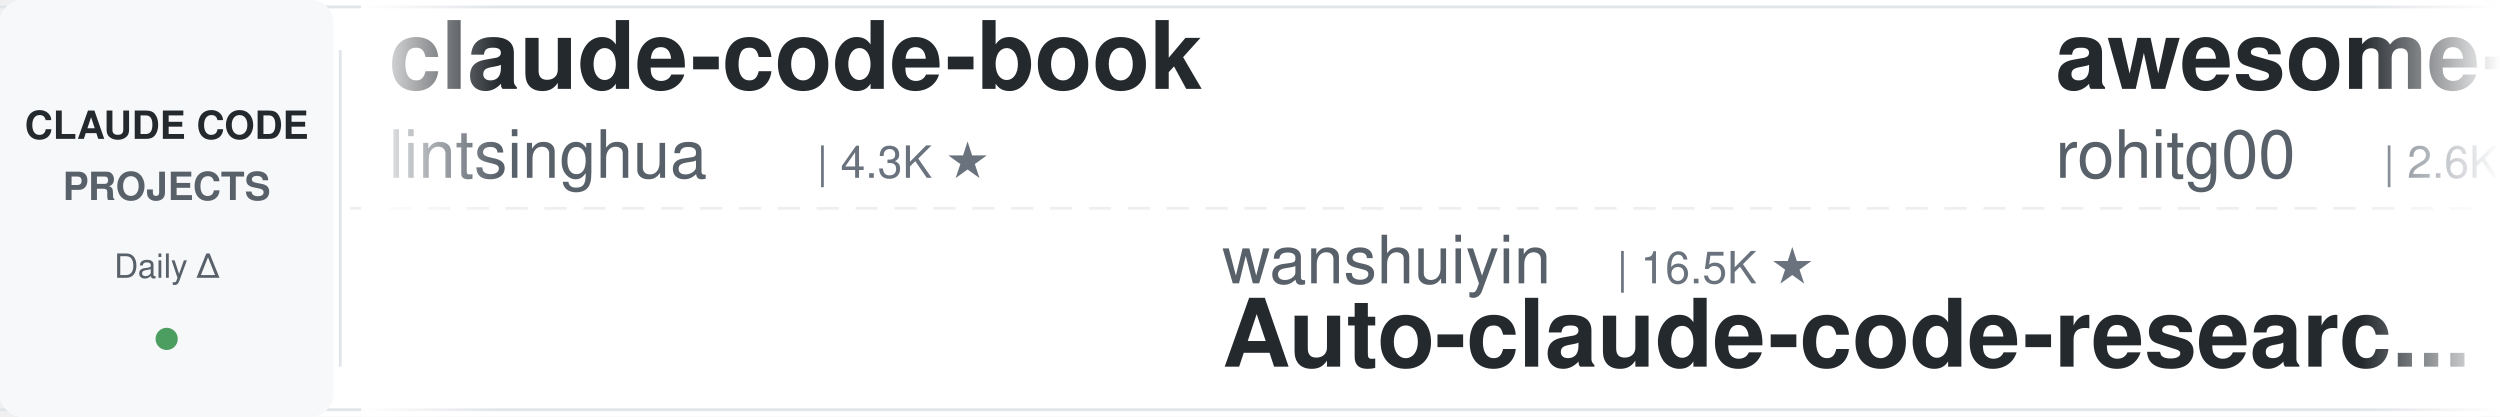
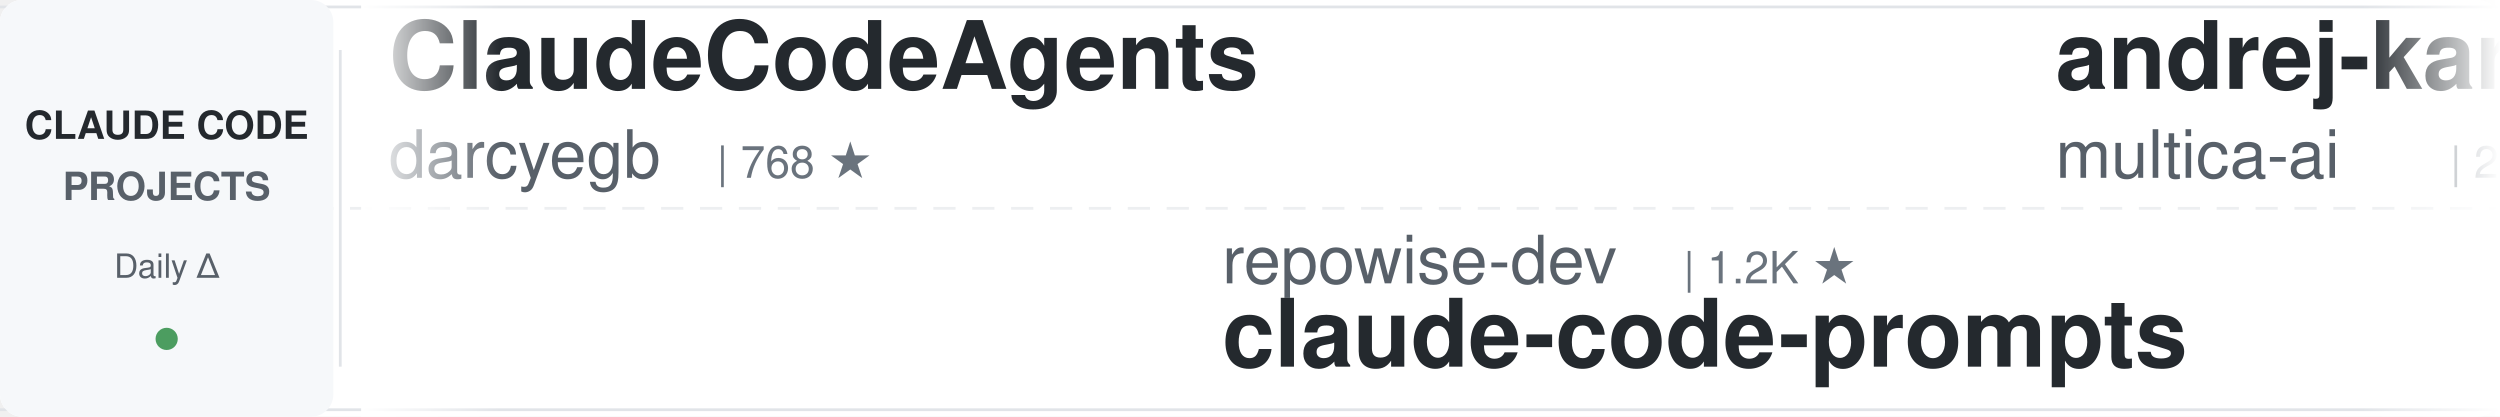
<svg xmlns="http://www.w3.org/2000/svg" width="900" height="150">
  <defs>
    <linearGradient id="leftFade" x1="0%" y1="0%" x2="100%" y2="0%">
      <stop offset="0%" style="stop-color:#ffffff;stop-opacity:1" />
      <stop offset="100%" style="stop-color:#ffffff;stop-opacity:0" />
    </linearGradient>
    <linearGradient id="rightFade" x1="0%" y1="0%" x2="100%" y2="0%">
      <stop offset="0%" style="stop-color:#ffffff;stop-opacity:0" />
      <stop offset="100%" style="stop-color:#ffffff;stop-opacity:1" />
    </linearGradient>
  </defs>
  <rect width="900" height="150" fill="#ffffff" rx="8" />
  <rect x="0" y="2" width="900" height="1" fill="#e1e4e8" />
  <rect x="0" y="147" width="900" height="1" fill="#e1e4e8" />
  <line x1="0" y1="75" x2="900" y2="75" stroke="#e1e4e8" stroke-width="1" stroke-dasharray="8 6" opacity="0.6" />
  <rect x="0" y="0" width="120" height="150" fill="#f6f8fa" rx="8" />
  <text x="60" y="50" font-family="-apple-system, BlinkMacSystemFont, 'Segoe UI', Helvetica, Arial, sans-serif" font-size="14" font-weight="600" fill="#24292e" text-anchor="middle">CLAUDE CODE</text>
  <text x="60" y="72" font-family="-apple-system, BlinkMacSystemFont, 'Segoe UI', Helvetica, Arial, sans-serif" font-size="14" font-weight="600" fill="#586069" text-anchor="middle">PROJECTS</text>
  <text x="60" y="100" font-family="-apple-system, BlinkMacSystemFont, 'Segoe UI', Helvetica, Arial, sans-serif" font-size="12" font-weight="500" fill="#586069" text-anchor="middle">Daily Δ</text>
  <circle cx="60" cy="122" r="4" fill="#22863a" opacity="0.8" />
  <rect x="122" y="18" width="1" height="114" fill="#e1e4e8" />
  <clipPath id="tickerClip">
    <rect x="130" y="0" width="770" height="150" />
  </clipPath>
  <g clip-path="url(#tickerClip)">
    <g id="tickerItems">
      <animateTransform attributeName="transform" attributeType="XML" type="translate" from="0 0" to="-3000 0" dur="54s" repeatCount="indefinite" />
      <g transform="translate(0, 0)">
-         <text x="140" y="32" font-family="-apple-system, BlinkMacSystemFont, 'Segoe UI', Helvetica, Arial, sans-serif" font-size="34" font-weight="600" fill="#24292e">claude-code-book</text>
-         <text x="140" y="64" font-family="-apple-system, BlinkMacSystemFont, 'Segoe UI', Helvetica, Arial, sans-serif" font-size="24" font-weight="400" fill="#586069">lintsinghua</text>
-         <text x="294" y="64" font-family="-apple-system, BlinkMacSystemFont, 'Segoe UI', Helvetica, Arial, sans-serif" font-size="16" font-weight="500" fill="#6a737d">| 4.3K ★</text>
+         <text x="140" y="32" font-family="-apple-system, BlinkMacSystemFont, 'Segoe UI', Helvetica, Arial, sans-serif" font-size="34" font-weight="600" fill="#24292e">ClaudeCodeAgents</text>
+         <text x="140" y="64" font-family="-apple-system, BlinkMacSystemFont, 'Segoe UI', Helvetica, Arial, sans-serif" font-size="24" font-weight="400" fill="#586069">darcyegb</text>
+         <text x="258" y="64" font-family="-apple-system, BlinkMacSystemFont, 'Segoe UI', Helvetica, Arial, sans-serif" font-size="16" font-weight="500" fill="#6a737d">| 768 ★</text>
      </g>
      <g transform="translate(300, 0)">
-         <text x="140" y="102" font-family="-apple-system, BlinkMacSystemFont, 'Segoe UI', Helvetica, Arial, sans-serif" font-size="24" font-weight="400" fill="#586069">wanshuiyin</text>
-         <text x="282" y="102" font-family="-apple-system, BlinkMacSystemFont, 'Segoe UI', Helvetica, Arial, sans-serif" font-size="16" font-weight="500" fill="#6a737d">| 16.5K ★</text>
-         <text x="140" y="132" font-family="-apple-system, BlinkMacSystemFont, 'Segoe UI', Helvetica, Arial, sans-serif" font-size="34" font-weight="600" fill="#24292e">Auto-claude-code-researc...</text>
+         <text x="140" y="102" font-family="-apple-system, BlinkMacSystemFont, 'Segoe UI', Helvetica, Arial, sans-serif" font-size="24" font-weight="400" fill="#586069">repowise-dev</text>
+         <text x="306" y="102" font-family="-apple-system, BlinkMacSystemFont, 'Segoe UI', Helvetica, Arial, sans-serif" font-size="16" font-weight="500" fill="#6a737d">| 1.2K ★</text>
+         <text x="140" y="132" font-family="-apple-system, BlinkMacSystemFont, 'Segoe UI', Helvetica, Arial, sans-serif" font-size="34" font-weight="600" fill="#24292e">claude-code-prompts</text>
      </g>
      <g transform="translate(600, 0)">
+         <text x="140" y="32" font-family="-apple-system, BlinkMacSystemFont, 'Segoe UI', Helvetica, Arial, sans-serif" font-size="34" font-weight="600" fill="#24292e">andrej-karpathy-skills</text>
+         <text x="140" y="64" font-family="-apple-system, BlinkMacSystemFont, 'Segoe UI', Helvetica, Arial, sans-serif" font-size="24" font-weight="400" fill="#586069">multica-ai</text>
+         <text x="282" y="64" font-family="-apple-system, BlinkMacSystemFont, 'Segoe UI', Helvetica, Arial, sans-serif" font-size="16" font-weight="500" fill="#6a737d">| 214.8K ★</text>
+       </g>
+       <g transform="translate(900, 0)">
+         <text x="140" y="102" font-family="-apple-system, BlinkMacSystemFont, 'Segoe UI', Helvetica, Arial, sans-serif" font-size="24" font-weight="400" fill="#586069">Cranot</text>
+         <text x="234" y="102" font-family="-apple-system, BlinkMacSystemFont, 'Segoe UI', Helvetica, Arial, sans-serif" font-size="16" font-weight="500" fill="#6a737d">| 2.9K ★</text>
+         <text x="140" y="132" font-family="-apple-system, BlinkMacSystemFont, 'Segoe UI', Helvetica, Arial, sans-serif" font-size="34" font-weight="600" fill="#24292e">claude-code-guide</text>
+       </g>
+       <g transform="translate(1200, 0)">
+         <text x="140" y="32" font-family="-apple-system, BlinkMacSystemFont, 'Segoe UI', Helvetica, Arial, sans-serif" font-size="34" font-weight="600" fill="#24292e">claude-code-settings</text>
+         <text x="140" y="64" font-family="-apple-system, BlinkMacSystemFont, 'Segoe UI', Helvetica, Arial, sans-serif" font-size="24" font-weight="400" fill="#586069">feiskyer</text>
+         <text x="258" y="64" font-family="-apple-system, BlinkMacSystemFont, 'Segoe UI', Helvetica, Arial, sans-serif" font-size="16" font-weight="500" fill="#6a737d">| 1.7K ★</text>
+       </g>
+       <g transform="translate(1500, 0)">
+         <text x="140" y="102" font-family="-apple-system, BlinkMacSystemFont, 'Segoe UI', Helvetica, Arial, sans-serif" font-size="24" font-weight="400" fill="#586069">Maciek-roboblog</text>
+         <text x="342" y="102" font-family="-apple-system, BlinkMacSystemFont, 'Segoe UI', Helvetica, Arial, sans-serif" font-size="16" font-weight="500" fill="#6a737d">| 8.7K ★</text>
+         <text x="140" y="132" font-family="-apple-system, BlinkMacSystemFont, 'Segoe UI', Helvetica, Arial, sans-serif" font-size="34" font-weight="600" fill="#24292e">Claude-Code-Usage-Monito...</text>
+       </g>
+       <g transform="translate(1800, 0)">
        <text x="140" y="32" font-family="-apple-system, BlinkMacSystemFont, 'Segoe UI', Helvetica, Arial, sans-serif" font-size="34" font-weight="600" fill="#24292e">awesome-claude-code-tool...</text>
        <text x="140" y="64" font-family="-apple-system, BlinkMacSystemFont, 'Segoe UI', Helvetica, Arial, sans-serif" font-size="24" font-weight="400" fill="#586069">rohitg00</text>
        <text x="258" y="64" font-family="-apple-system, BlinkMacSystemFont, 'Segoe UI', Helvetica, Arial, sans-serif" font-size="16" font-weight="500" fill="#6a737d">| 2.6K ★</text>
      </g>
-       <g transform="translate(900, 0)">
-         <text x="140" y="102" font-family="-apple-system, BlinkMacSystemFont, 'Segoe UI', Helvetica, Arial, sans-serif" font-size="24" font-weight="400" fill="#586069">andrew-kramer-inno</text>
-         <text x="378" y="102" font-family="-apple-system, BlinkMacSystemFont, 'Segoe UI', Helvetica, Arial, sans-serif" font-size="16" font-weight="500" fill="#6a737d">| 595 ★</text>
-         <text x="140" y="132" font-family="-apple-system, BlinkMacSystemFont, 'Segoe UI', Helvetica, Arial, sans-serif" font-size="34" font-weight="600" fill="#24292e">claude-code-source-build</text>
-       </g>
-       <g transform="translate(1200, 0)">
-         <text x="140" y="32" font-family="-apple-system, BlinkMacSystemFont, 'Segoe UI', Helvetica, Arial, sans-serif" font-size="34" font-weight="600" fill="#24292e">claude-code-hub</text>
-         <text x="140" y="64" font-family="-apple-system, BlinkMacSystemFont, 'Segoe UI', Helvetica, Arial, sans-serif" font-size="24" font-weight="400" fill="#586069">ding113</text>
-         <text x="246" y="64" font-family="-apple-system, BlinkMacSystemFont, 'Segoe UI', Helvetica, Arial, sans-serif" font-size="16" font-weight="500" fill="#6a737d">| 3.4K ★</text>
-       </g>
-       <g transform="translate(1500, 0)">
-         <text x="140" y="102" font-family="-apple-system, BlinkMacSystemFont, 'Segoe UI', Helvetica, Arial, sans-serif" font-size="24" font-weight="400" fill="#586069">AprilNEA</text>
-         <text x="258" y="102" font-family="-apple-system, BlinkMacSystemFont, 'Segoe UI', Helvetica, Arial, sans-serif" font-size="16" font-weight="500" fill="#6a737d">| 391 ★</text>
-         <text x="140" y="132" font-family="-apple-system, BlinkMacSystemFont, 'Segoe UI', Helvetica, Arial, sans-serif" font-size="34" font-weight="600" fill="#24292e">claude-code-source</text>
-       </g>
-       <g transform="translate(1800, 0)">
-         <text x="140" y="32" font-family="-apple-system, BlinkMacSystemFont, 'Segoe UI', Helvetica, Arial, sans-serif" font-size="34" font-weight="600" fill="#24292e">edmunds-claude-code</text>
-         <text x="140" y="64" font-family="-apple-system, BlinkMacSystemFont, 'Segoe UI', Helvetica, Arial, sans-serif" font-size="24" font-weight="400" fill="#586069">edmund-io</text>
-         <text x="270" y="64" font-family="-apple-system, BlinkMacSystemFont, 'Segoe UI', Helvetica, Arial, sans-serif" font-size="16" font-weight="500" fill="#6a737d">| 1.5K ★</text>
-       </g>
      <g transform="translate(2100, 0)">
-         <text x="140" y="102" font-family="-apple-system, BlinkMacSystemFont, 'Segoe UI', Helvetica, Arial, sans-serif" font-size="24" font-weight="400" fill="#586069">feiskyer</text>
-         <text x="258" y="102" font-family="-apple-system, BlinkMacSystemFont, 'Segoe UI', Helvetica, Arial, sans-serif" font-size="16" font-weight="500" fill="#6a737d">| 1.7K ★</text>
-         <text x="140" y="132" font-family="-apple-system, BlinkMacSystemFont, 'Segoe UI', Helvetica, Arial, sans-serif" font-size="34" font-weight="600" fill="#24292e">claude-code-settings</text>
+         <text x="140" y="102" font-family="-apple-system, BlinkMacSystemFont, 'Segoe UI', Helvetica, Arial, sans-serif" font-size="24" font-weight="400" fill="#586069">VoltAgent</text>
+         <text x="270" y="102" font-family="-apple-system, BlinkMacSystemFont, 'Segoe UI', Helvetica, Arial, sans-serif" font-size="16" font-weight="500" fill="#6a737d">| 25.3K ★</text>
+         <text x="140" y="132" font-family="-apple-system, BlinkMacSystemFont, 'Segoe UI', Helvetica, Arial, sans-serif" font-size="34" font-weight="600" fill="#24292e">awesome-claude-code-suba...</text>
      </g>
      <g transform="translate(2400, 0)">
-         <text x="140" y="32" font-family="-apple-system, BlinkMacSystemFont, 'Segoe UI', Helvetica, Arial, sans-serif" font-size="34" font-weight="600" fill="#24292e">claude-code-from-scratch</text>
-         <text x="140" y="64" font-family="-apple-system, BlinkMacSystemFont, 'Segoe UI', Helvetica, Arial, sans-serif" font-size="24" font-weight="400" fill="#586069">Windy3f3f3f3f</text>
-         <text x="318" y="64" font-family="-apple-system, BlinkMacSystemFont, 'Segoe UI', Helvetica, Arial, sans-serif" font-size="16" font-weight="500" fill="#6a737d">| 2.7K ★</text>
+         <text x="140" y="32" font-family="-apple-system, BlinkMacSystemFont, 'Segoe UI', Helvetica, Arial, sans-serif" font-size="34" font-weight="600" fill="#24292e">learn-claude-code</text>
+         <text x="140" y="64" font-family="-apple-system, BlinkMacSystemFont, 'Segoe UI', Helvetica, Arial, sans-serif" font-size="24" font-weight="400" fill="#586069">shareAI-lab</text>
+         <text x="294" y="64" font-family="-apple-system, BlinkMacSystemFont, 'Segoe UI', Helvetica, Arial, sans-serif" font-size="16" font-weight="500" fill="#6a737d">| 77.5K ★</text>
      </g>
      <g transform="translate(2700, 0)">
-         <text x="140" y="102" font-family="-apple-system, BlinkMacSystemFont, 'Segoe UI', Helvetica, Arial, sans-serif" font-size="24" font-weight="400" fill="#586069">liuup</text>
-         <text x="222" y="102" font-family="-apple-system, BlinkMacSystemFont, 'Segoe UI', Helvetica, Arial, sans-serif" font-size="16" font-weight="500" fill="#6a737d">| 3.9K ★</text>
-         <text x="140" y="132" font-family="-apple-system, BlinkMacSystemFont, 'Segoe UI', Helvetica, Arial, sans-serif" font-size="34" font-weight="600" fill="#24292e">claude-code-analysis</text>
+         <text x="140" y="102" font-family="-apple-system, BlinkMacSystemFont, 'Segoe UI', Helvetica, Arial, sans-serif" font-size="24" font-weight="400" fill="#586069">lintsinghua</text>
+         <text x="294" y="102" font-family="-apple-system, BlinkMacSystemFont, 'Segoe UI', Helvetica, Arial, sans-serif" font-size="16" font-weight="500" fill="#6a737d">| 4.3K ★</text>
+         <text x="140" y="132" font-family="-apple-system, BlinkMacSystemFont, 'Segoe UI', Helvetica, Arial, sans-serif" font-size="34" font-weight="600" fill="#24292e">claude-code-book</text>
      </g>
      <g transform="translate(3000, 0)">
-         <text x="140" y="32" font-family="-apple-system, BlinkMacSystemFont, 'Segoe UI', Helvetica, Arial, sans-serif" font-size="34" font-weight="600" fill="#24292e">claude-code-book</text>
-         <text x="140" y="64" font-family="-apple-system, BlinkMacSystemFont, 'Segoe UI', Helvetica, Arial, sans-serif" font-size="24" font-weight="400" fill="#586069">lintsinghua</text>
-         <text x="294" y="64" font-family="-apple-system, BlinkMacSystemFont, 'Segoe UI', Helvetica, Arial, sans-serif" font-size="16" font-weight="500" fill="#6a737d">| 4.3K ★</text>
+         <text x="140" y="32" font-family="-apple-system, BlinkMacSystemFont, 'Segoe UI', Helvetica, Arial, sans-serif" font-size="34" font-weight="600" fill="#24292e">ClaudeCodeAgents</text>
+         <text x="140" y="64" font-family="-apple-system, BlinkMacSystemFont, 'Segoe UI', Helvetica, Arial, sans-serif" font-size="24" font-weight="400" fill="#586069">darcyegb</text>
+         <text x="258" y="64" font-family="-apple-system, BlinkMacSystemFont, 'Segoe UI', Helvetica, Arial, sans-serif" font-size="16" font-weight="500" fill="#6a737d">| 768 ★</text>
      </g>
      <g transform="translate(3300, 0)">
-         <text x="140" y="102" font-family="-apple-system, BlinkMacSystemFont, 'Segoe UI', Helvetica, Arial, sans-serif" font-size="24" font-weight="400" fill="#586069">wanshuiyin</text>
-         <text x="282" y="102" font-family="-apple-system, BlinkMacSystemFont, 'Segoe UI', Helvetica, Arial, sans-serif" font-size="16" font-weight="500" fill="#6a737d">| 16.5K ★</text>
-         <text x="140" y="132" font-family="-apple-system, BlinkMacSystemFont, 'Segoe UI', Helvetica, Arial, sans-serif" font-size="34" font-weight="600" fill="#24292e">Auto-claude-code-researc...</text>
+         <text x="140" y="102" font-family="-apple-system, BlinkMacSystemFont, 'Segoe UI', Helvetica, Arial, sans-serif" font-size="24" font-weight="400" fill="#586069">repowise-dev</text>
+         <text x="306" y="102" font-family="-apple-system, BlinkMacSystemFont, 'Segoe UI', Helvetica, Arial, sans-serif" font-size="16" font-weight="500" fill="#6a737d">| 1.2K ★</text>
+         <text x="140" y="132" font-family="-apple-system, BlinkMacSystemFont, 'Segoe UI', Helvetica, Arial, sans-serif" font-size="34" font-weight="600" fill="#24292e">claude-code-prompts</text>
      </g>
      <g transform="translate(3600, 0)">
-         <text x="140" y="32" font-family="-apple-system, BlinkMacSystemFont, 'Segoe UI', Helvetica, Arial, sans-serif" font-size="34" font-weight="600" fill="#24292e">awesome-claude-code-tool...</text>
-         <text x="140" y="64" font-family="-apple-system, BlinkMacSystemFont, 'Segoe UI', Helvetica, Arial, sans-serif" font-size="24" font-weight="400" fill="#586069">rohitg00</text>
-         <text x="258" y="64" font-family="-apple-system, BlinkMacSystemFont, 'Segoe UI', Helvetica, Arial, sans-serif" font-size="16" font-weight="500" fill="#6a737d">| 2.6K ★</text>
+         <text x="140" y="32" font-family="-apple-system, BlinkMacSystemFont, 'Segoe UI', Helvetica, Arial, sans-serif" font-size="34" font-weight="600" fill="#24292e">andrej-karpathy-skills</text>
+         <text x="140" y="64" font-family="-apple-system, BlinkMacSystemFont, 'Segoe UI', Helvetica, Arial, sans-serif" font-size="24" font-weight="400" fill="#586069">multica-ai</text>
+         <text x="282" y="64" font-family="-apple-system, BlinkMacSystemFont, 'Segoe UI', Helvetica, Arial, sans-serif" font-size="16" font-weight="500" fill="#6a737d">| 214.8K ★</text>
      </g>
      <g transform="translate(3900, 0)">
-         <text x="140" y="102" font-family="-apple-system, BlinkMacSystemFont, 'Segoe UI', Helvetica, Arial, sans-serif" font-size="24" font-weight="400" fill="#586069">andrew-kramer-inno</text>
-         <text x="378" y="102" font-family="-apple-system, BlinkMacSystemFont, 'Segoe UI', Helvetica, Arial, sans-serif" font-size="16" font-weight="500" fill="#6a737d">| 595 ★</text>
-         <text x="140" y="132" font-family="-apple-system, BlinkMacSystemFont, 'Segoe UI', Helvetica, Arial, sans-serif" font-size="34" font-weight="600" fill="#24292e">claude-code-source-build</text>
+         <text x="140" y="102" font-family="-apple-system, BlinkMacSystemFont, 'Segoe UI', Helvetica, Arial, sans-serif" font-size="24" font-weight="400" fill="#586069">Cranot</text>
+         <text x="234" y="102" font-family="-apple-system, BlinkMacSystemFont, 'Segoe UI', Helvetica, Arial, sans-serif" font-size="16" font-weight="500" fill="#6a737d">| 2.9K ★</text>
+         <text x="140" y="132" font-family="-apple-system, BlinkMacSystemFont, 'Segoe UI', Helvetica, Arial, sans-serif" font-size="34" font-weight="600" fill="#24292e">claude-code-guide</text>
      </g>
    </g>
  </g>
  <rect x="130" y="0" width="50" height="150" fill="url(#leftFade)" />
  <rect x="850" y="0" width="50" height="150" fill="url(#rightFade)" />
</svg>
